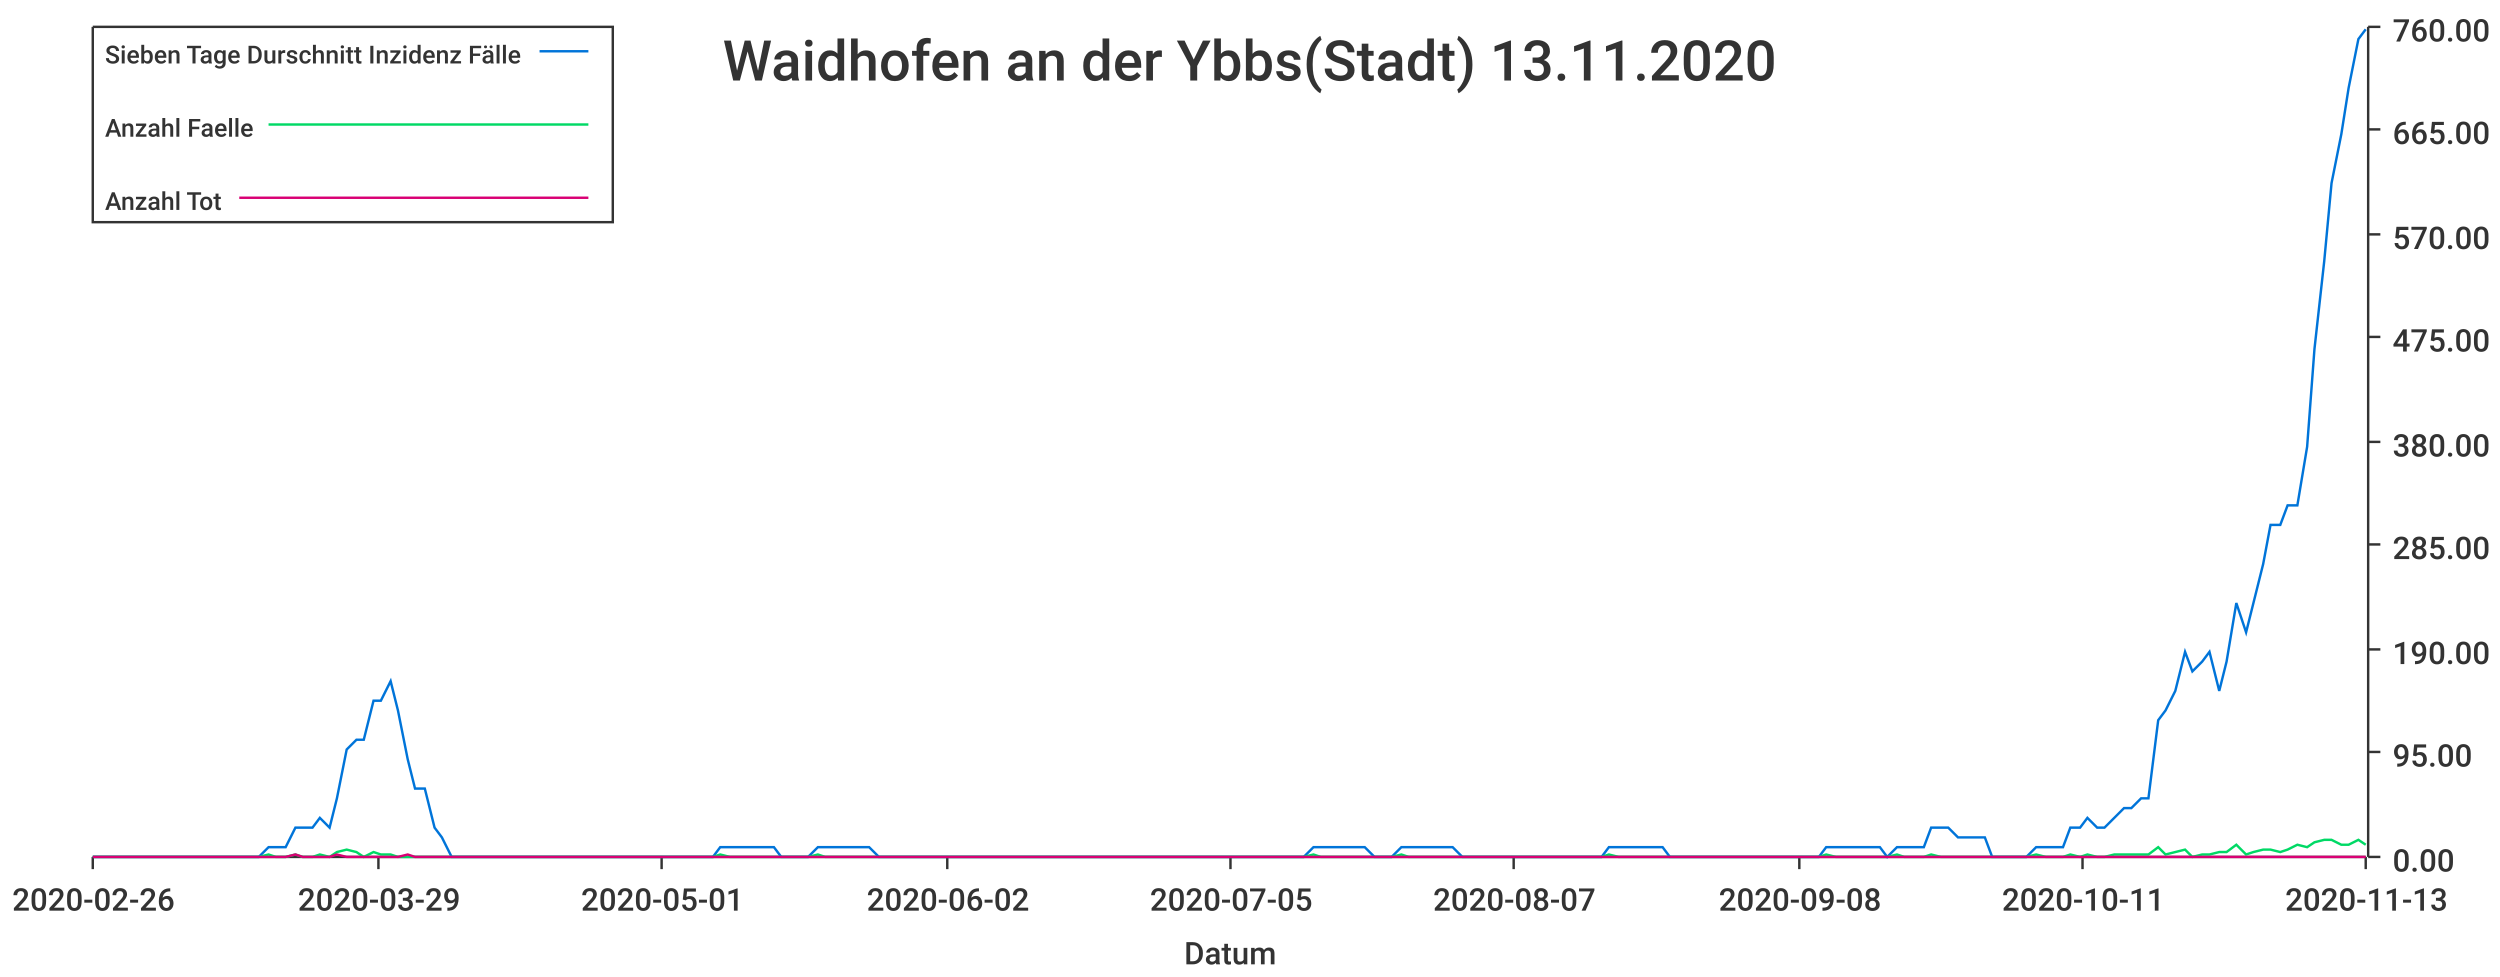
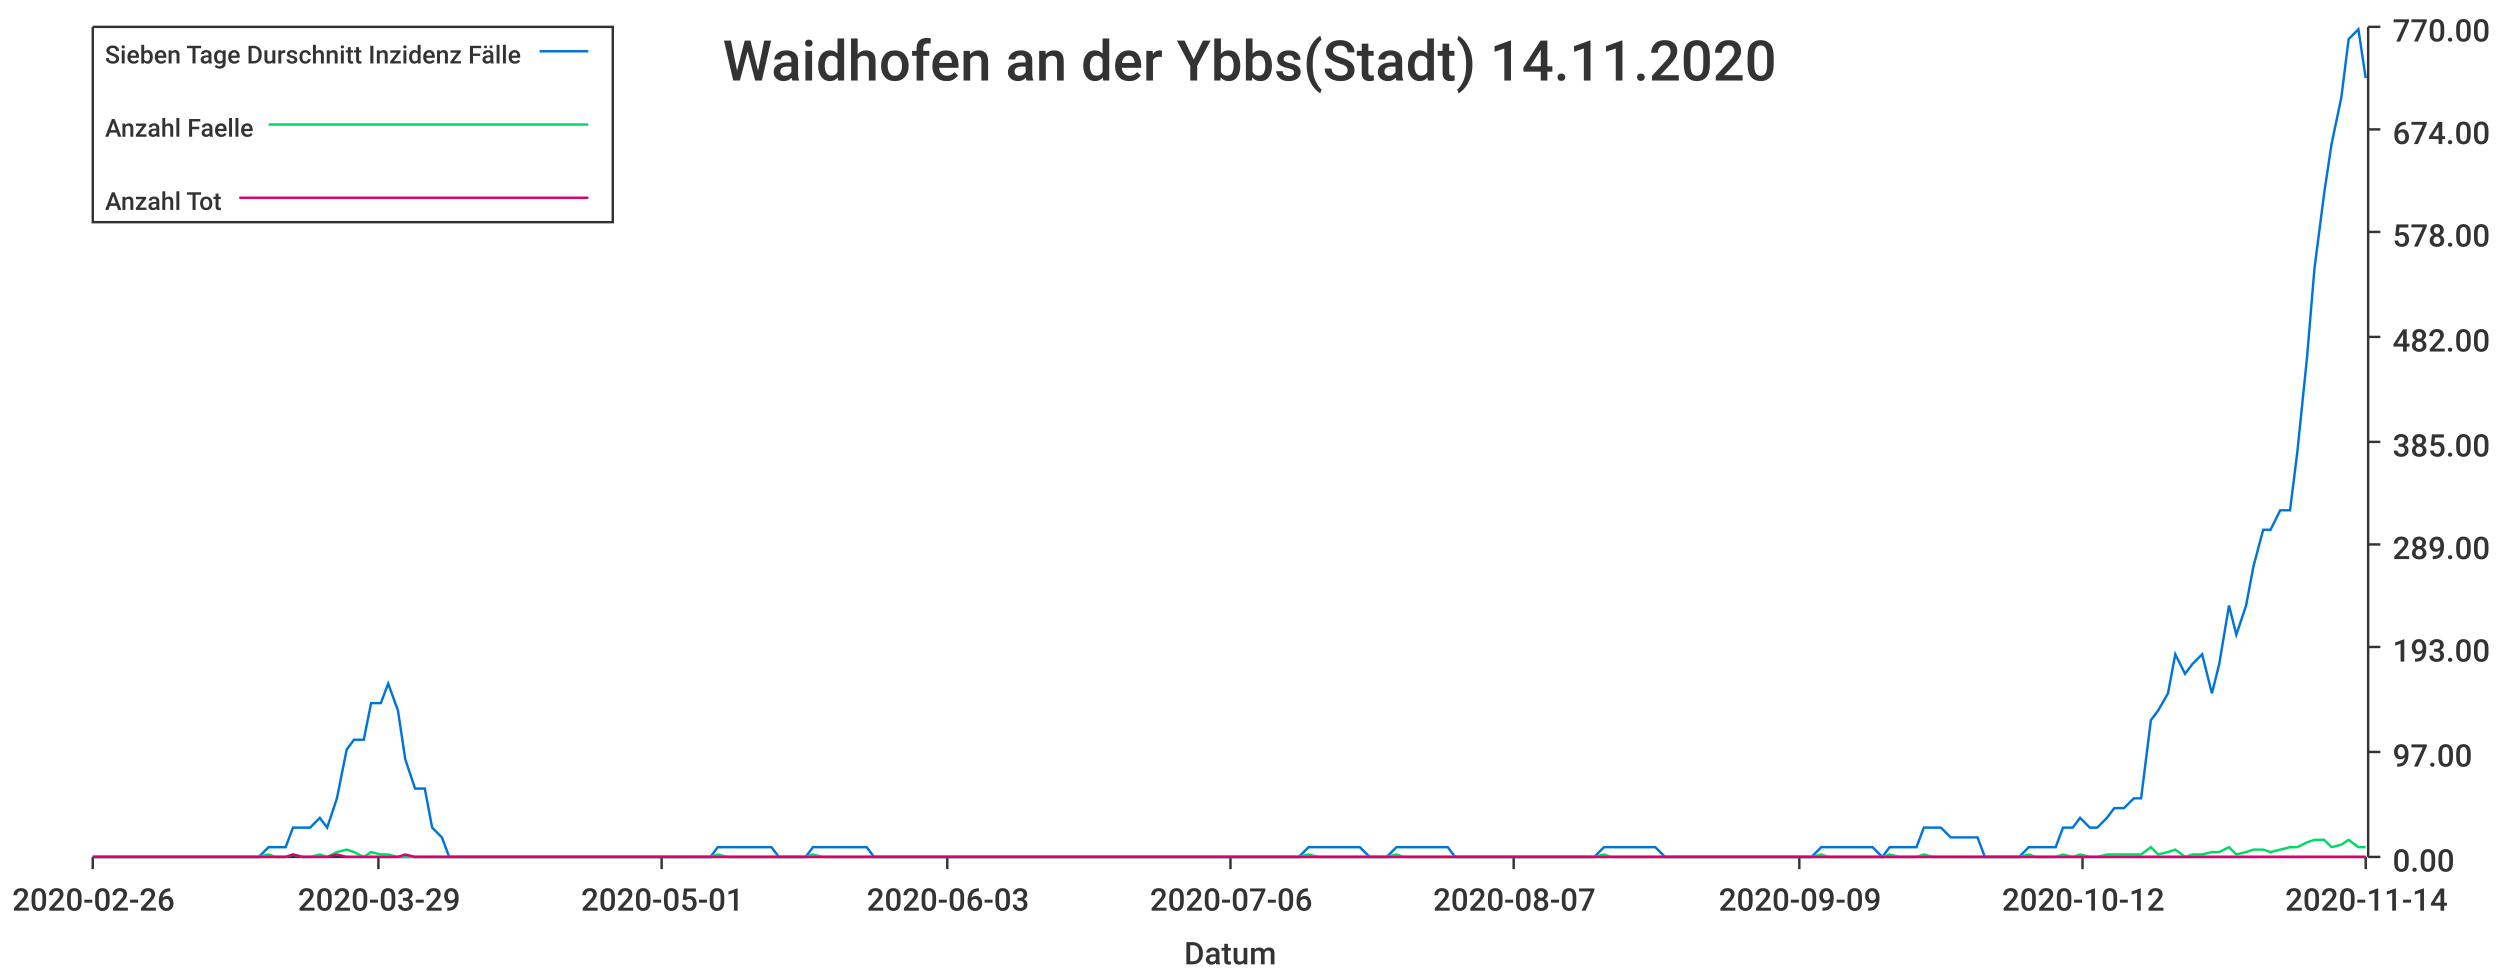
<svg xmlns="http://www.w3.org/2000/svg" width="1024" height="400">\n<path d="M 0 0 L 1024 0 L 1024 400 L 0 400 L 0 0" style="stroke-width:0;stroke:rgba(255,255,255,1.0);fill:rgba(255,255,255,1.0)" />
  <path d="M 38 11 L 969 11 L 969 351 L 38 351 L 38 11" style="stroke-width:0;stroke:rgba(255,255,255,1.0);fill:rgba(255,255,255,1.0)" />
  <path d="M 38 351 L 969 351" style="stroke-width:1;stroke:rgba(51,51,51,1.0);fill:none" />
  <path d="M 38 351 L 38 356" style="stroke-width:1;stroke:rgba(51,51,51,1.0);fill:none" />
  <text x="5" y="373" style="stroke-width:0;stroke:none;fill:rgba(51,51,51,1.0);font-size:12.8px;font-family:'Roboto Medium',sans-serif">2020-02-26</text>
  <path d="M 155 351 L 155 356" style="stroke-width:1;stroke:rgba(51,51,51,1.0);fill:none" />
  <text x="122" y="373" style="stroke-width:0;stroke:none;fill:rgba(51,51,51,1.0);font-size:12.8px;font-family:'Roboto Medium',sans-serif">2020-03-29</text>
  <path d="M 271 351 L 271 356" style="stroke-width:1;stroke:rgba(51,51,51,1.0);fill:none" />
  <text x="238" y="373" style="stroke-width:0;stroke:none;fill:rgba(51,51,51,1.0);font-size:12.8px;font-family:'Roboto Medium',sans-serif">2020-05-01</text>
  <path d="M 388 351 L 388 356" style="stroke-width:1;stroke:rgba(51,51,51,1.0);fill:none" />
-   <text x="355" y="373" style="stroke-width:0;stroke:none;fill:rgba(51,51,51,1.0);font-size:12.8px;font-family:'Roboto Medium',sans-serif">2020-06-02</text>
+   <text x="355" y="373" style="stroke-width:0;stroke:none;fill:rgba(51,51,51,1.0);font-size:12.8px;font-family:'Roboto Medium',sans-serif">2020-06-03</text>
  <path d="M 504 351 L 504 356" style="stroke-width:1;stroke:rgba(51,51,51,1.0);fill:none" />
-   <text x="471" y="373" style="stroke-width:0;stroke:none;fill:rgba(51,51,51,1.0);font-size:12.8px;font-family:'Roboto Medium',sans-serif">2020-07-05</text>
+   <text x="471" y="373" style="stroke-width:0;stroke:none;fill:rgba(51,51,51,1.0);font-size:12.8px;font-family:'Roboto Medium',sans-serif">2020-07-06</text>
  <path d="M 620 351 L 620 356" style="stroke-width:1;stroke:rgba(51,51,51,1.0);fill:none" />
  <text x="587" y="373" style="stroke-width:0;stroke:none;fill:rgba(51,51,51,1.0);font-size:12.8px;font-family:'Roboto Medium',sans-serif">2020-08-07</text>
  <path d="M 737 351 L 737 356" style="stroke-width:1;stroke:rgba(51,51,51,1.0);fill:none" />
-   <text x="704" y="373" style="stroke-width:0;stroke:none;fill:rgba(51,51,51,1.0);font-size:12.8px;font-family:'Roboto Medium',sans-serif">2020-09-08</text>
+   <text x="704" y="373" style="stroke-width:0;stroke:none;fill:rgba(51,51,51,1.0);font-size:12.8px;font-family:'Roboto Medium',sans-serif">2020-09-09</text>
  <path d="M 853 351 L 853 356" style="stroke-width:1;stroke:rgba(51,51,51,1.0);fill:none" />
-   <text x="820" y="373" style="stroke-width:0;stroke:none;fill:rgba(51,51,51,1.0);font-size:12.8px;font-family:'Roboto Medium',sans-serif">2020-10-11</text>
+   <text x="820" y="373" style="stroke-width:0;stroke:none;fill:rgba(51,51,51,1.0);font-size:12.8px;font-family:'Roboto Medium',sans-serif">2020-10-12</text>
  <path d="M 969 351 L 969 356" style="stroke-width:1;stroke:rgba(51,51,51,1.0);fill:none" />
-   <text x="936" y="373" style="stroke-width:0;stroke:none;fill:rgba(51,51,51,1.0);font-size:12.8px;font-family:'Roboto Medium',sans-serif">2020-11-13</text>
+   <text x="936" y="373" style="stroke-width:0;stroke:none;fill:rgba(51,51,51,1.0);font-size:12.8px;font-family:'Roboto Medium',sans-serif">2020-11-14</text>
  <text x="485" y="395" style="stroke-width:0;stroke:none;fill:rgba(51,51,51,1.0);font-size:12.8px;font-family:'Roboto Medium',sans-serif">Datum</text>
  <path d="M 970 351 L 970 11" style="stroke-width:1;stroke:rgba(51,51,51,1.0);fill:none" />
  <path d="M 970 351 L 975 351" style="stroke-width:1;stroke:rgba(51,51,51,1.0);fill:none" />
  <text x="980" y="357" style="stroke-width:0;stroke:none;fill:rgba(51,51,51,1.0);font-size:12.8px;font-family:'Roboto Medium',sans-serif">0.00</text>
  <path d="M 970 308 L 975 308" style="stroke-width:1;stroke:rgba(51,51,51,1.0);fill:none" />
-   <text x="980" y="314" style="stroke-width:0;stroke:none;fill:rgba(51,51,51,1.0);font-size:12.8px;font-family:'Roboto Medium',sans-serif">95.00</text>
-   <path d="M 970 266 L 975 266" style="stroke-width:1;stroke:rgba(51,51,51,1.0);fill:none" />
-   <text x="980" y="272" style="stroke-width:0;stroke:none;fill:rgba(51,51,51,1.0);font-size:12.8px;font-family:'Roboto Medium',sans-serif">190.00</text>
+   <text x="980" y="314" style="stroke-width:0;stroke:none;fill:rgba(51,51,51,1.0);font-size:12.8px;font-family:'Roboto Medium',sans-serif">97.00</text>
+   <path d="M 970 265 L 975 265" style="stroke-width:1;stroke:rgba(51,51,51,1.0);fill:none" />
+   <text x="980" y="271" style="stroke-width:0;stroke:none;fill:rgba(51,51,51,1.0);font-size:12.8px;font-family:'Roboto Medium',sans-serif">193.00</text>
  <path d="M 970 223 L 975 223" style="stroke-width:1;stroke:rgba(51,51,51,1.0);fill:none" />
-   <text x="980" y="229" style="stroke-width:0;stroke:none;fill:rgba(51,51,51,1.0);font-size:12.8px;font-family:'Roboto Medium',sans-serif">285.00</text>
+   <text x="980" y="229" style="stroke-width:0;stroke:none;fill:rgba(51,51,51,1.0);font-size:12.8px;font-family:'Roboto Medium',sans-serif">289.00</text>
  <path d="M 970 181 L 975 181" style="stroke-width:1;stroke:rgba(51,51,51,1.0);fill:none" />
-   <text x="980" y="187" style="stroke-width:0;stroke:none;fill:rgba(51,51,51,1.0);font-size:12.8px;font-family:'Roboto Medium',sans-serif">380.00</text>
+   <text x="980" y="187" style="stroke-width:0;stroke:none;fill:rgba(51,51,51,1.0);font-size:12.8px;font-family:'Roboto Medium',sans-serif">385.00</text>
  <path d="M 970 138 L 975 138" style="stroke-width:1;stroke:rgba(51,51,51,1.0);fill:none" />
-   <text x="980" y="144" style="stroke-width:0;stroke:none;fill:rgba(51,51,51,1.0);font-size:12.8px;font-family:'Roboto Medium',sans-serif">475.00</text>
-   <path d="M 970 96 L 975 96" style="stroke-width:1;stroke:rgba(51,51,51,1.0);fill:none" />
-   <text x="980" y="102" style="stroke-width:0;stroke:none;fill:rgba(51,51,51,1.0);font-size:12.8px;font-family:'Roboto Medium',sans-serif">570.00</text>
+   <text x="980" y="144" style="stroke-width:0;stroke:none;fill:rgba(51,51,51,1.0);font-size:12.8px;font-family:'Roboto Medium',sans-serif">482.00</text>
+   <path d="M 970 95 L 975 95" style="stroke-width:1;stroke:rgba(51,51,51,1.0);fill:none" />
+   <text x="980" y="101" style="stroke-width:0;stroke:none;fill:rgba(51,51,51,1.0);font-size:12.8px;font-family:'Roboto Medium',sans-serif">578.00</text>
  <path d="M 970 53 L 975 53" style="stroke-width:1;stroke:rgba(51,51,51,1.0);fill:none" />
-   <text x="980" y="59" style="stroke-width:0;stroke:none;fill:rgba(51,51,51,1.0);font-size:12.8px;font-family:'Roboto Medium',sans-serif">665.00</text>
+   <text x="980" y="59" style="stroke-width:0;stroke:none;fill:rgba(51,51,51,1.0);font-size:12.8px;font-family:'Roboto Medium',sans-serif">674.00</text>
  <path d="M 970 11 L 975 11" style="stroke-width:1;stroke:rgba(51,51,51,1.0);fill:none" />
-   <text x="980" y="17" style="stroke-width:0;stroke:none;fill:rgba(51,51,51,1.0);font-size:12.8px;font-family:'Roboto Medium',sans-serif">760.00</text>
-   <path d="M 38 351 L 42 351 L 46 351 L 49 351 L 53 351 L 56 351 L 60 351 L 63 351 L 67 351 L 71 351 L 74 351 L 78 351 L 81 351 L 85 351 L 88 351 L 92 351 L 96 351 L 99 351 L 103 351 L 106 351 L 110 347 L 113 347 L 117 347 L 121 339 L 124 339 L 128 339 L 131 335 L 135 339 L 138 327 L 142 307 L 146 303 L 149 303 L 153 287 L 156 287 L 160 279 L 163 291 L 167 311 L 170 323 L 174 323 L 178 339 L 181 343 L 185 351 L 188 351 L 192 351 L 195 351 L 199 351 L 203 351 L 206 351 L 210 351 L 213 351 L 217 351 L 220 351 L 224 351 L 228 351 L 231 351 L 235 351 L 238 351 L 242 351 L 245 351 L 249 351 L 253 351 L 256 351 L 260 351 L 263 351 L 267 351 L 270 351 L 274 351 L 277 351 L 281 351 L 285 351 L 288 351 L 292 351 L 295 347 L 299 347 L 302 347 L 306 347 L 310 347 L 313 347 L 317 347 L 320 351 L 324 351 L 327 351 L 331 351 L 335 347 L 338 347 L 342 347 L 345 347 L 349 347 L 352 347 L 356 347 L 360 351 L 363 351 L 367 351 L 370 351 L 374 351 L 377 351 L 381 351 L 385 351 L 388 351 L 392 351 L 395 351 L 399 351 L 402 351 L 406 351 L 409 351 L 413 351 L 417 351 L 420 351 L 424 351 L 427 351 L 431 351 L 434 351 L 438 351 L 442 351 L 445 351 L 449 351 L 452 351 L 456 351 L 459 351 L 463 351 L 467 351 L 470 351 L 474 351 L 477 351 L 481 351 L 484 351 L 488 351 L 492 351 L 495 351 L 499 351 L 502 351 L 506 351 L 509 351 L 513 351 L 516 351 L 520 351 L 524 351 L 527 351 L 531 351 L 534 351 L 538 347 L 541 347 L 545 347 L 549 347 L 552 347 L 556 347 L 559 347 L 563 351 L 566 351 L 570 351 L 574 347 L 577 347 L 581 347 L 584 347 L 588 347 L 591 347 L 595 347 L 599 351 L 602 351 L 606 351 L 609 351 L 613 351 L 616 351 L 620 351 L 623 351 L 627 351 L 631 351 L 634 351 L 638 351 L 641 351 L 645 351 L 648 351 L 652 351 L 656 351 L 659 347 L 663 347 L 666 347 L 670 347 L 673 347 L 677 347 L 681 347 L 684 351 L 688 351 L 691 351 L 695 351 L 698 351 L 702 351 L 706 351 L 709 351 L 713 351 L 716 351 L 720 351 L 723 351 L 727 351 L 731 351 L 734 351 L 738 351 L 741 351 L 745 351 L 748 347 L 752 347 L 755 347 L 759 347 L 763 347 L 766 347 L 770 347 L 773 351 L 777 347 L 780 347 L 784 347 L 788 347 L 791 339 L 795 339 L 798 339 L 802 343 L 805 343 L 809 343 L 813 343 L 816 351 L 820 351 L 823 351 L 827 351 L 830 351 L 834 347 L 838 347 L 841 347 L 845 347 L 848 339 L 852 339 L 855 335 L 859 339 L 862 339 L 866 335 L 870 331 L 873 331 L 877 327 L 880 327 L 884 295 L 887 291 L 891 283 L 895 267 L 898 275 L 902 271 L 905 267 L 909 283 L 912 271 L 916 247 L 920 259 L 923 247 L 927 231 L 930 215 L 934 215 L 937 207 L 941 207 L 945 183 L 948 143 L 952 107 L 955 75 L 959 55 L 962 36 L 966 16 L 969 12" style="stroke-width:1;stroke:rgba(0,116,217,1.0);fill:none" />
-   <path d="M 38 351 L 42 351 L 46 351 L 49 351 L 53 351 L 56 351 L 60 351 L 63 351 L 67 351 L 71 351 L 74 351 L 78 351 L 81 351 L 85 351 L 88 351 L 92 351 L 96 351 L 99 351 L 103 351 L 106 351 L 110 350 L 113 351 L 117 351 L 121 350 L 124 351 L 128 351 L 131 350 L 135 351 L 138 349 L 142 348 L 146 349 L 149 351 L 153 349 L 156 350 L 160 350 L 163 351 L 167 351 L 170 351 L 174 351 L 178 351 L 181 351 L 185 351 L 188 351 L 192 351 L 195 351 L 199 351 L 203 351 L 206 351 L 210 351 L 213 351 L 217 351 L 220 351 L 224 351 L 228 351 L 231 351 L 235 351 L 238 351 L 242 351 L 245 351 L 249 351 L 253 351 L 256 351 L 260 351 L 263 351 L 267 351 L 270 351 L 274 351 L 277 351 L 281 351 L 285 351 L 288 351 L 292 351 L 295 350 L 299 351 L 302 351 L 306 351 L 310 351 L 313 351 L 317 351 L 320 351 L 324 351 L 327 351 L 331 351 L 335 350 L 338 351 L 342 351 L 345 351 L 349 351 L 352 351 L 356 351 L 360 351 L 363 351 L 367 351 L 370 351 L 374 351 L 377 351 L 381 351 L 385 351 L 388 351 L 392 351 L 395 351 L 399 351 L 402 351 L 406 351 L 409 351 L 413 351 L 417 351 L 420 351 L 424 351 L 427 351 L 431 351 L 434 351 L 438 351 L 442 351 L 445 351 L 449 351 L 452 351 L 456 351 L 459 351 L 463 351 L 467 351 L 470 351 L 474 351 L 477 351 L 481 351 L 484 351 L 488 351 L 492 351 L 495 351 L 499 351 L 502 351 L 506 351 L 509 351 L 513 351 L 516 351 L 520 351 L 524 351 L 527 351 L 531 351 L 534 351 L 538 350 L 541 351 L 545 351 L 549 351 L 552 351 L 556 351 L 559 351 L 563 351 L 566 351 L 570 351 L 574 350 L 577 351 L 581 351 L 584 351 L 588 351 L 591 351 L 595 351 L 599 351 L 602 351 L 606 351 L 609 351 L 613 351 L 616 351 L 620 351 L 623 351 L 627 351 L 631 351 L 634 351 L 638 351 L 641 351 L 645 351 L 648 351 L 652 351 L 656 351 L 659 350 L 663 351 L 666 351 L 670 351 L 673 351 L 677 351 L 681 351 L 684 351 L 688 351 L 691 351 L 695 351 L 698 351 L 702 351 L 706 351 L 709 351 L 713 351 L 716 351 L 720 351 L 723 351 L 727 351 L 731 351 L 734 351 L 738 351 L 741 351 L 745 351 L 748 350 L 752 351 L 755 351 L 759 351 L 763 351 L 766 351 L 770 351 L 773 351 L 777 350 L 780 351 L 784 351 L 788 351 L 791 350 L 795 351 L 798 351 L 802 351 L 805 351 L 809 351 L 813 351 L 816 351 L 820 351 L 823 351 L 827 351 L 830 351 L 834 350 L 838 351 L 841 351 L 845 351 L 848 350 L 852 351 L 855 350 L 859 351 L 862 351 L 866 350 L 870 350 L 873 350 L 877 350 L 880 350 L 884 347 L 887 350 L 891 349 L 895 348 L 898 351 L 902 350 L 905 350 L 909 349 L 912 349 L 916 346 L 920 350 L 923 349 L 927 348 L 930 348 L 934 349 L 937 348 L 941 346 L 945 347 L 948 345 L 952 344 L 955 344 L 959 346 L 962 346 L 966 344 L 969 346" style="stroke-width:1;stroke:rgba(0,217,101,1.0);fill:none" />
-   <path d="M 38 351 L 42 351 L 46 351 L 49 351 L 53 351 L 56 351 L 60 351 L 63 351 L 67 351 L 71 351 L 74 351 L 78 351 L 81 351 L 85 351 L 88 351 L 92 351 L 96 351 L 99 351 L 103 351 L 106 351 L 110 351 L 113 351 L 117 351 L 121 350 L 124 351 L 128 351 L 131 351 L 135 351 L 138 350 L 142 351 L 146 351 L 149 351 L 153 351 L 156 351 L 160 351 L 163 351 L 167 350 L 170 351 L 174 351 L 178 351 L 181 351 L 185 351 L 188 351 L 192 351 L 195 351 L 199 351 L 203 351 L 206 351 L 210 351 L 213 351 L 217 351 L 220 351 L 224 351 L 228 351 L 231 351 L 235 351 L 238 351 L 242 351 L 245 351 L 249 351 L 253 351 L 256 351 L 260 351 L 263 351 L 267 351 L 270 351 L 274 351 L 277 351 L 281 351 L 285 351 L 288 351 L 292 351 L 295 351 L 299 351 L 302 351 L 306 351 L 310 351 L 313 351 L 317 351 L 320 351 L 324 351 L 327 351 L 331 351 L 335 351 L 338 351 L 342 351 L 345 351 L 349 351 L 352 351 L 356 351 L 360 351 L 363 351 L 367 351 L 370 351 L 374 351 L 377 351 L 381 351 L 385 351 L 388 351 L 392 351 L 395 351 L 399 351 L 402 351 L 406 351 L 409 351 L 413 351 L 417 351 L 420 351 L 424 351 L 427 351 L 431 351 L 434 351 L 438 351 L 442 351 L 445 351 L 449 351 L 452 351 L 456 351 L 459 351 L 463 351 L 467 351 L 470 351 L 474 351 L 477 351 L 481 351 L 484 351 L 488 351 L 492 351 L 495 351 L 499 351 L 502 351 L 506 351 L 509 351 L 513 351 L 516 351 L 520 351 L 524 351 L 527 351 L 531 351 L 534 351 L 538 351 L 541 351 L 545 351 L 549 351 L 552 351 L 556 351 L 559 351 L 563 351 L 566 351 L 570 351 L 574 351 L 577 351 L 581 351 L 584 351 L 588 351 L 591 351 L 595 351 L 599 351 L 602 351 L 606 351 L 609 351 L 613 351 L 616 351 L 620 351 L 623 351 L 627 351 L 631 351 L 634 351 L 638 351 L 641 351 L 645 351 L 648 351 L 652 351 L 656 351 L 659 351 L 663 351 L 666 351 L 670 351 L 673 351 L 677 351 L 681 351 L 684 351 L 688 351 L 691 351 L 695 351 L 698 351 L 702 351 L 706 351 L 709 351 L 713 351 L 716 351 L 720 351 L 723 351 L 727 351 L 731 351 L 734 351 L 738 351 L 741 351 L 745 351 L 748 351 L 752 351 L 755 351 L 759 351 L 763 351 L 766 351 L 770 351 L 773 351 L 777 351 L 780 351 L 784 351 L 788 351 L 791 351 L 795 351 L 798 351 L 802 351 L 805 351 L 809 351 L 813 351 L 816 351 L 820 351 L 823 351 L 827 351 L 830 351 L 834 351 L 838 351 L 841 351 L 845 351 L 848 351 L 852 351 L 855 351 L 859 351 L 862 351 L 866 351 L 870 351 L 873 351 L 877 351 L 880 351 L 884 351 L 887 351 L 891 351 L 895 351 L 898 351 L 902 351 L 905 351 L 909 351 L 912 351 L 916 351 L 920 351 L 923 351 L 927 351 L 930 351 L 934 351 L 937 351 L 941 351 L 945 351 L 948 351 L 952 351 L 955 351 L 959 351 L 962 351 L 966 351 L 969 351" style="stroke-width:1;stroke:rgba(217,0,116,1.0);fill:none" />
-   <text x="296" y="33" style="stroke-width:0;stroke:none;fill:rgba(51,51,51,1.0);font-size:23.0px;font-family:'Roboto Medium',sans-serif">Waidhofen an der Ybbs(Stadt) 13.11.2020</text>
+   <text x="980" y="17" style="stroke-width:0;stroke:none;fill:rgba(51,51,51,1.0);font-size:12.8px;font-family:'Roboto Medium',sans-serif">770.00</text>
+   <path d="M 38 351 L 42 351 L 46 351 L 49 351 L 53 351 L 56 351 L 60 351 L 63 351 L 67 351 L 70 351 L 74 351 L 78 351 L 81 351 L 85 351 L 88 351 L 92 351 L 95 351 L 99 351 L 102 351 L 106 351 L 110 347 L 113 347 L 117 347 L 120 339 L 124 339 L 127 339 L 131 335 L 134 339 L 138 327 L 142 307 L 145 303 L 149 303 L 152 288 L 156 288 L 159 280 L 163 291 L 166 311 L 170 323 L 174 323 L 177 339 L 181 343 L 184 351 L 188 351 L 191 351 L 195 351 L 198 351 L 202 351 L 206 351 L 209 351 L 213 351 L 216 351 L 220 351 L 223 351 L 227 351 L 230 351 L 234 351 L 237 351 L 241 351 L 245 351 L 248 351 L 252 351 L 255 351 L 259 351 L 262 351 L 266 351 L 269 351 L 273 351 L 277 351 L 280 351 L 284 351 L 287 351 L 291 351 L 294 347 L 298 347 L 301 347 L 305 347 L 309 347 L 312 347 L 316 347 L 319 351 L 323 351 L 326 351 L 330 351 L 333 347 L 337 347 L 341 347 L 344 347 L 348 347 L 351 347 L 355 347 L 358 351 L 362 351 L 365 351 L 369 351 L 373 351 L 376 351 L 380 351 L 383 351 L 387 351 L 390 351 L 394 351 L 397 351 L 401 351 L 405 351 L 408 351 L 412 351 L 415 351 L 419 351 L 422 351 L 426 351 L 429 351 L 433 351 L 436 351 L 440 351 L 444 351 L 447 351 L 451 351 L 454 351 L 458 351 L 461 351 L 465 351 L 468 351 L 472 351 L 476 351 L 479 351 L 483 351 L 486 351 L 490 351 L 493 351 L 497 351 L 500 351 L 504 351 L 508 351 L 511 351 L 515 351 L 518 351 L 522 351 L 525 351 L 529 351 L 532 351 L 536 347 L 540 347 L 543 347 L 547 347 L 550 347 L 554 347 L 557 347 L 561 351 L 564 351 L 568 351 L 572 347 L 575 347 L 579 347 L 582 347 L 586 347 L 589 347 L 593 347 L 596 351 L 600 351 L 603 351 L 607 351 L 611 351 L 614 351 L 618 351 L 621 351 L 625 351 L 628 351 L 632 351 L 635 351 L 639 351 L 643 351 L 646 351 L 650 351 L 653 351 L 657 347 L 660 347 L 664 347 L 667 347 L 671 347 L 675 347 L 678 347 L 682 351 L 685 351 L 689 351 L 692 351 L 696 351 L 699 351 L 703 351 L 707 351 L 710 351 L 714 351 L 717 351 L 721 351 L 724 351 L 728 351 L 731 351 L 735 351 L 739 351 L 742 351 L 746 347 L 749 347 L 753 347 L 756 347 L 760 347 L 763 347 L 767 347 L 771 351 L 774 347 L 778 347 L 781 347 L 785 347 L 788 339 L 792 339 L 795 339 L 799 343 L 802 343 L 806 343 L 810 343 L 813 351 L 817 351 L 820 351 L 824 351 L 827 351 L 831 347 L 834 347 L 838 347 L 842 347 L 845 339 L 849 339 L 852 335 L 856 339 L 859 339 L 863 335 L 866 331 L 870 331 L 874 327 L 877 327 L 881 295 L 884 291 L 888 284 L 891 268 L 895 276 L 898 272 L 902 268 L 906 284 L 909 272 L 913 248 L 916 260 L 920 248 L 923 232 L 927 217 L 930 217 L 934 209 L 938 209 L 941 185 L 945 146 L 948 110 L 952 79 L 955 59 L 959 40 L 962 16 L 966 12 L 969 32" style="stroke-width:1;stroke:rgba(0,116,217,1.0);fill:none" />
+   <path d="M 38 351 L 42 351 L 46 351 L 49 351 L 53 351 L 56 351 L 60 351 L 63 351 L 67 351 L 70 351 L 74 351 L 78 351 L 81 351 L 85 351 L 88 351 L 92 351 L 95 351 L 99 351 L 102 351 L 106 351 L 110 350 L 113 351 L 117 351 L 120 350 L 124 351 L 127 351 L 131 350 L 134 351 L 138 349 L 142 348 L 145 349 L 149 351 L 152 349 L 156 350 L 159 350 L 163 351 L 166 351 L 170 351 L 174 351 L 177 351 L 181 351 L 184 351 L 188 351 L 191 351 L 195 351 L 198 351 L 202 351 L 206 351 L 209 351 L 213 351 L 216 351 L 220 351 L 223 351 L 227 351 L 230 351 L 234 351 L 237 351 L 241 351 L 245 351 L 248 351 L 252 351 L 255 351 L 259 351 L 262 351 L 266 351 L 269 351 L 273 351 L 277 351 L 280 351 L 284 351 L 287 351 L 291 351 L 294 350 L 298 351 L 301 351 L 305 351 L 309 351 L 312 351 L 316 351 L 319 351 L 323 351 L 326 351 L 330 351 L 333 350 L 337 351 L 341 351 L 344 351 L 348 351 L 351 351 L 355 351 L 358 351 L 362 351 L 365 351 L 369 351 L 373 351 L 376 351 L 380 351 L 383 351 L 387 351 L 390 351 L 394 351 L 397 351 L 401 351 L 405 351 L 408 351 L 412 351 L 415 351 L 419 351 L 422 351 L 426 351 L 429 351 L 433 351 L 436 351 L 440 351 L 444 351 L 447 351 L 451 351 L 454 351 L 458 351 L 461 351 L 465 351 L 468 351 L 472 351 L 476 351 L 479 351 L 483 351 L 486 351 L 490 351 L 493 351 L 497 351 L 500 351 L 504 351 L 508 351 L 511 351 L 515 351 L 518 351 L 522 351 L 525 351 L 529 351 L 532 351 L 536 350 L 540 351 L 543 351 L 547 351 L 550 351 L 554 351 L 557 351 L 561 351 L 564 351 L 568 351 L 572 350 L 575 351 L 579 351 L 582 351 L 586 351 L 589 351 L 593 351 L 596 351 L 600 351 L 603 351 L 607 351 L 611 351 L 614 351 L 618 351 L 621 351 L 625 351 L 628 351 L 632 351 L 635 351 L 639 351 L 643 351 L 646 351 L 650 351 L 653 351 L 657 350 L 660 351 L 664 351 L 667 351 L 671 351 L 675 351 L 678 351 L 682 351 L 685 351 L 689 351 L 692 351 L 696 351 L 699 351 L 703 351 L 707 351 L 710 351 L 714 351 L 717 351 L 721 351 L 724 351 L 728 351 L 731 351 L 735 351 L 739 351 L 742 351 L 746 350 L 749 351 L 753 351 L 756 351 L 760 351 L 763 351 L 767 351 L 771 351 L 774 350 L 778 351 L 781 351 L 785 351 L 788 350 L 792 351 L 795 351 L 799 351 L 802 351 L 806 351 L 810 351 L 813 351 L 817 351 L 820 351 L 824 351 L 827 351 L 831 350 L 834 351 L 838 351 L 842 351 L 845 350 L 849 351 L 852 350 L 856 351 L 859 351 L 863 350 L 866 350 L 870 350 L 874 350 L 877 350 L 881 347 L 884 350 L 888 349 L 891 348 L 895 351 L 898 350 L 902 350 L 906 349 L 909 349 L 913 347 L 916 350 L 920 349 L 923 348 L 927 348 L 930 349 L 934 348 L 938 347 L 941 347 L 945 345 L 948 344 L 952 344 L 955 347 L 959 346 L 962 344 L 966 347 L 969 347" style="stroke-width:1;stroke:rgba(0,217,101,1.0);fill:none" />
+   <path d="M 38 351 L 42 351 L 46 351 L 49 351 L 53 351 L 56 351 L 60 351 L 63 351 L 67 351 L 70 351 L 74 351 L 78 351 L 81 351 L 85 351 L 88 351 L 92 351 L 95 351 L 99 351 L 102 351 L 106 351 L 110 351 L 113 351 L 117 351 L 120 350 L 124 351 L 127 351 L 131 351 L 134 351 L 138 350 L 142 351 L 145 351 L 149 351 L 152 351 L 156 351 L 159 351 L 163 351 L 166 350 L 170 351 L 174 351 L 177 351 L 181 351 L 184 351 L 188 351 L 191 351 L 195 351 L 198 351 L 202 351 L 206 351 L 209 351 L 213 351 L 216 351 L 220 351 L 223 351 L 227 351 L 230 351 L 234 351 L 237 351 L 241 351 L 245 351 L 248 351 L 252 351 L 255 351 L 259 351 L 262 351 L 266 351 L 269 351 L 273 351 L 277 351 L 280 351 L 284 351 L 287 351 L 291 351 L 294 351 L 298 351 L 301 351 L 305 351 L 309 351 L 312 351 L 316 351 L 319 351 L 323 351 L 326 351 L 330 351 L 333 351 L 337 351 L 341 351 L 344 351 L 348 351 L 351 351 L 355 351 L 358 351 L 362 351 L 365 351 L 369 351 L 373 351 L 376 351 L 380 351 L 383 351 L 387 351 L 390 351 L 394 351 L 397 351 L 401 351 L 405 351 L 408 351 L 412 351 L 415 351 L 419 351 L 422 351 L 426 351 L 429 351 L 433 351 L 436 351 L 440 351 L 444 351 L 447 351 L 451 351 L 454 351 L 458 351 L 461 351 L 465 351 L 468 351 L 472 351 L 476 351 L 479 351 L 483 351 L 486 351 L 490 351 L 493 351 L 497 351 L 500 351 L 504 351 L 508 351 L 511 351 L 515 351 L 518 351 L 522 351 L 525 351 L 529 351 L 532 351 L 536 351 L 540 351 L 543 351 L 547 351 L 550 351 L 554 351 L 557 351 L 561 351 L 564 351 L 568 351 L 572 351 L 575 351 L 579 351 L 582 351 L 586 351 L 589 351 L 593 351 L 596 351 L 600 351 L 603 351 L 607 351 L 611 351 L 614 351 L 618 351 L 621 351 L 625 351 L 628 351 L 632 351 L 635 351 L 639 351 L 643 351 L 646 351 L 650 351 L 653 351 L 657 351 L 660 351 L 664 351 L 667 351 L 671 351 L 675 351 L 678 351 L 682 351 L 685 351 L 689 351 L 692 351 L 696 351 L 699 351 L 703 351 L 707 351 L 710 351 L 714 351 L 717 351 L 721 351 L 724 351 L 728 351 L 731 351 L 735 351 L 739 351 L 742 351 L 746 351 L 749 351 L 753 351 L 756 351 L 760 351 L 763 351 L 767 351 L 771 351 L 774 351 L 778 351 L 781 351 L 785 351 L 788 351 L 792 351 L 795 351 L 799 351 L 802 351 L 806 351 L 810 351 L 813 351 L 817 351 L 820 351 L 824 351 L 827 351 L 831 351 L 834 351 L 838 351 L 842 351 L 845 351 L 849 351 L 852 351 L 856 351 L 859 351 L 863 351 L 866 351 L 870 351 L 874 351 L 877 351 L 881 351 L 884 351 L 888 351 L 891 351 L 895 351 L 898 351 L 902 351 L 906 351 L 909 351 L 913 351 L 916 351 L 920 351 L 923 351 L 927 351 L 930 351 L 934 351 L 938 351 L 941 351 L 945 351 L 948 351 L 952 351 L 955 351 L 959 351 L 962 351 L 966 351 L 969 351" style="stroke-width:1;stroke:rgba(217,0,116,1.0);fill:none" />
+   <text x="296" y="33" style="stroke-width:0;stroke:none;fill:rgba(51,51,51,1.0);font-size:23.0px;font-family:'Roboto Medium',sans-serif">Waidhofen an der Ybbs(Stadt) 14.11.2020</text>
  <path d="M 38 11 L 251 11 L 251 91 L 38 91 L 38 11" style="stroke-width:1;stroke:rgba(51,51,51,1.0);fill:rgba(255,255,255,1.0)" />
  <text x="43" y="26" style="stroke-width:0;stroke:none;fill:rgba(51,51,51,1.0);font-size:10.2px;font-family:'Roboto Medium',sans-serif">Sieben Tage Durschnitt Inzidenz Fälle</text>
  <path d="M 221 21 L 241 21" style="stroke-width:1;stroke:rgba(0,116,217,1.0);fill:none" />
  <text x="43" y="56" style="stroke-width:0;stroke:none;fill:rgba(51,51,51,1.0);font-size:10.2px;font-family:'Roboto Medium',sans-serif">Anzahl Faelle</text>
  <path d="M 110 51 L 241 51" style="stroke-width:1;stroke:rgba(0,217,101,1.0);fill:none" />
  <text x="43" y="86" style="stroke-width:0;stroke:none;fill:rgba(51,51,51,1.0);font-size:10.2px;font-family:'Roboto Medium',sans-serif">Anzahl Tot</text>
  <path d="M 98 81 L 241 81" style="stroke-width:1;stroke:rgba(217,0,116,1.0);fill:none" />
</svg>
